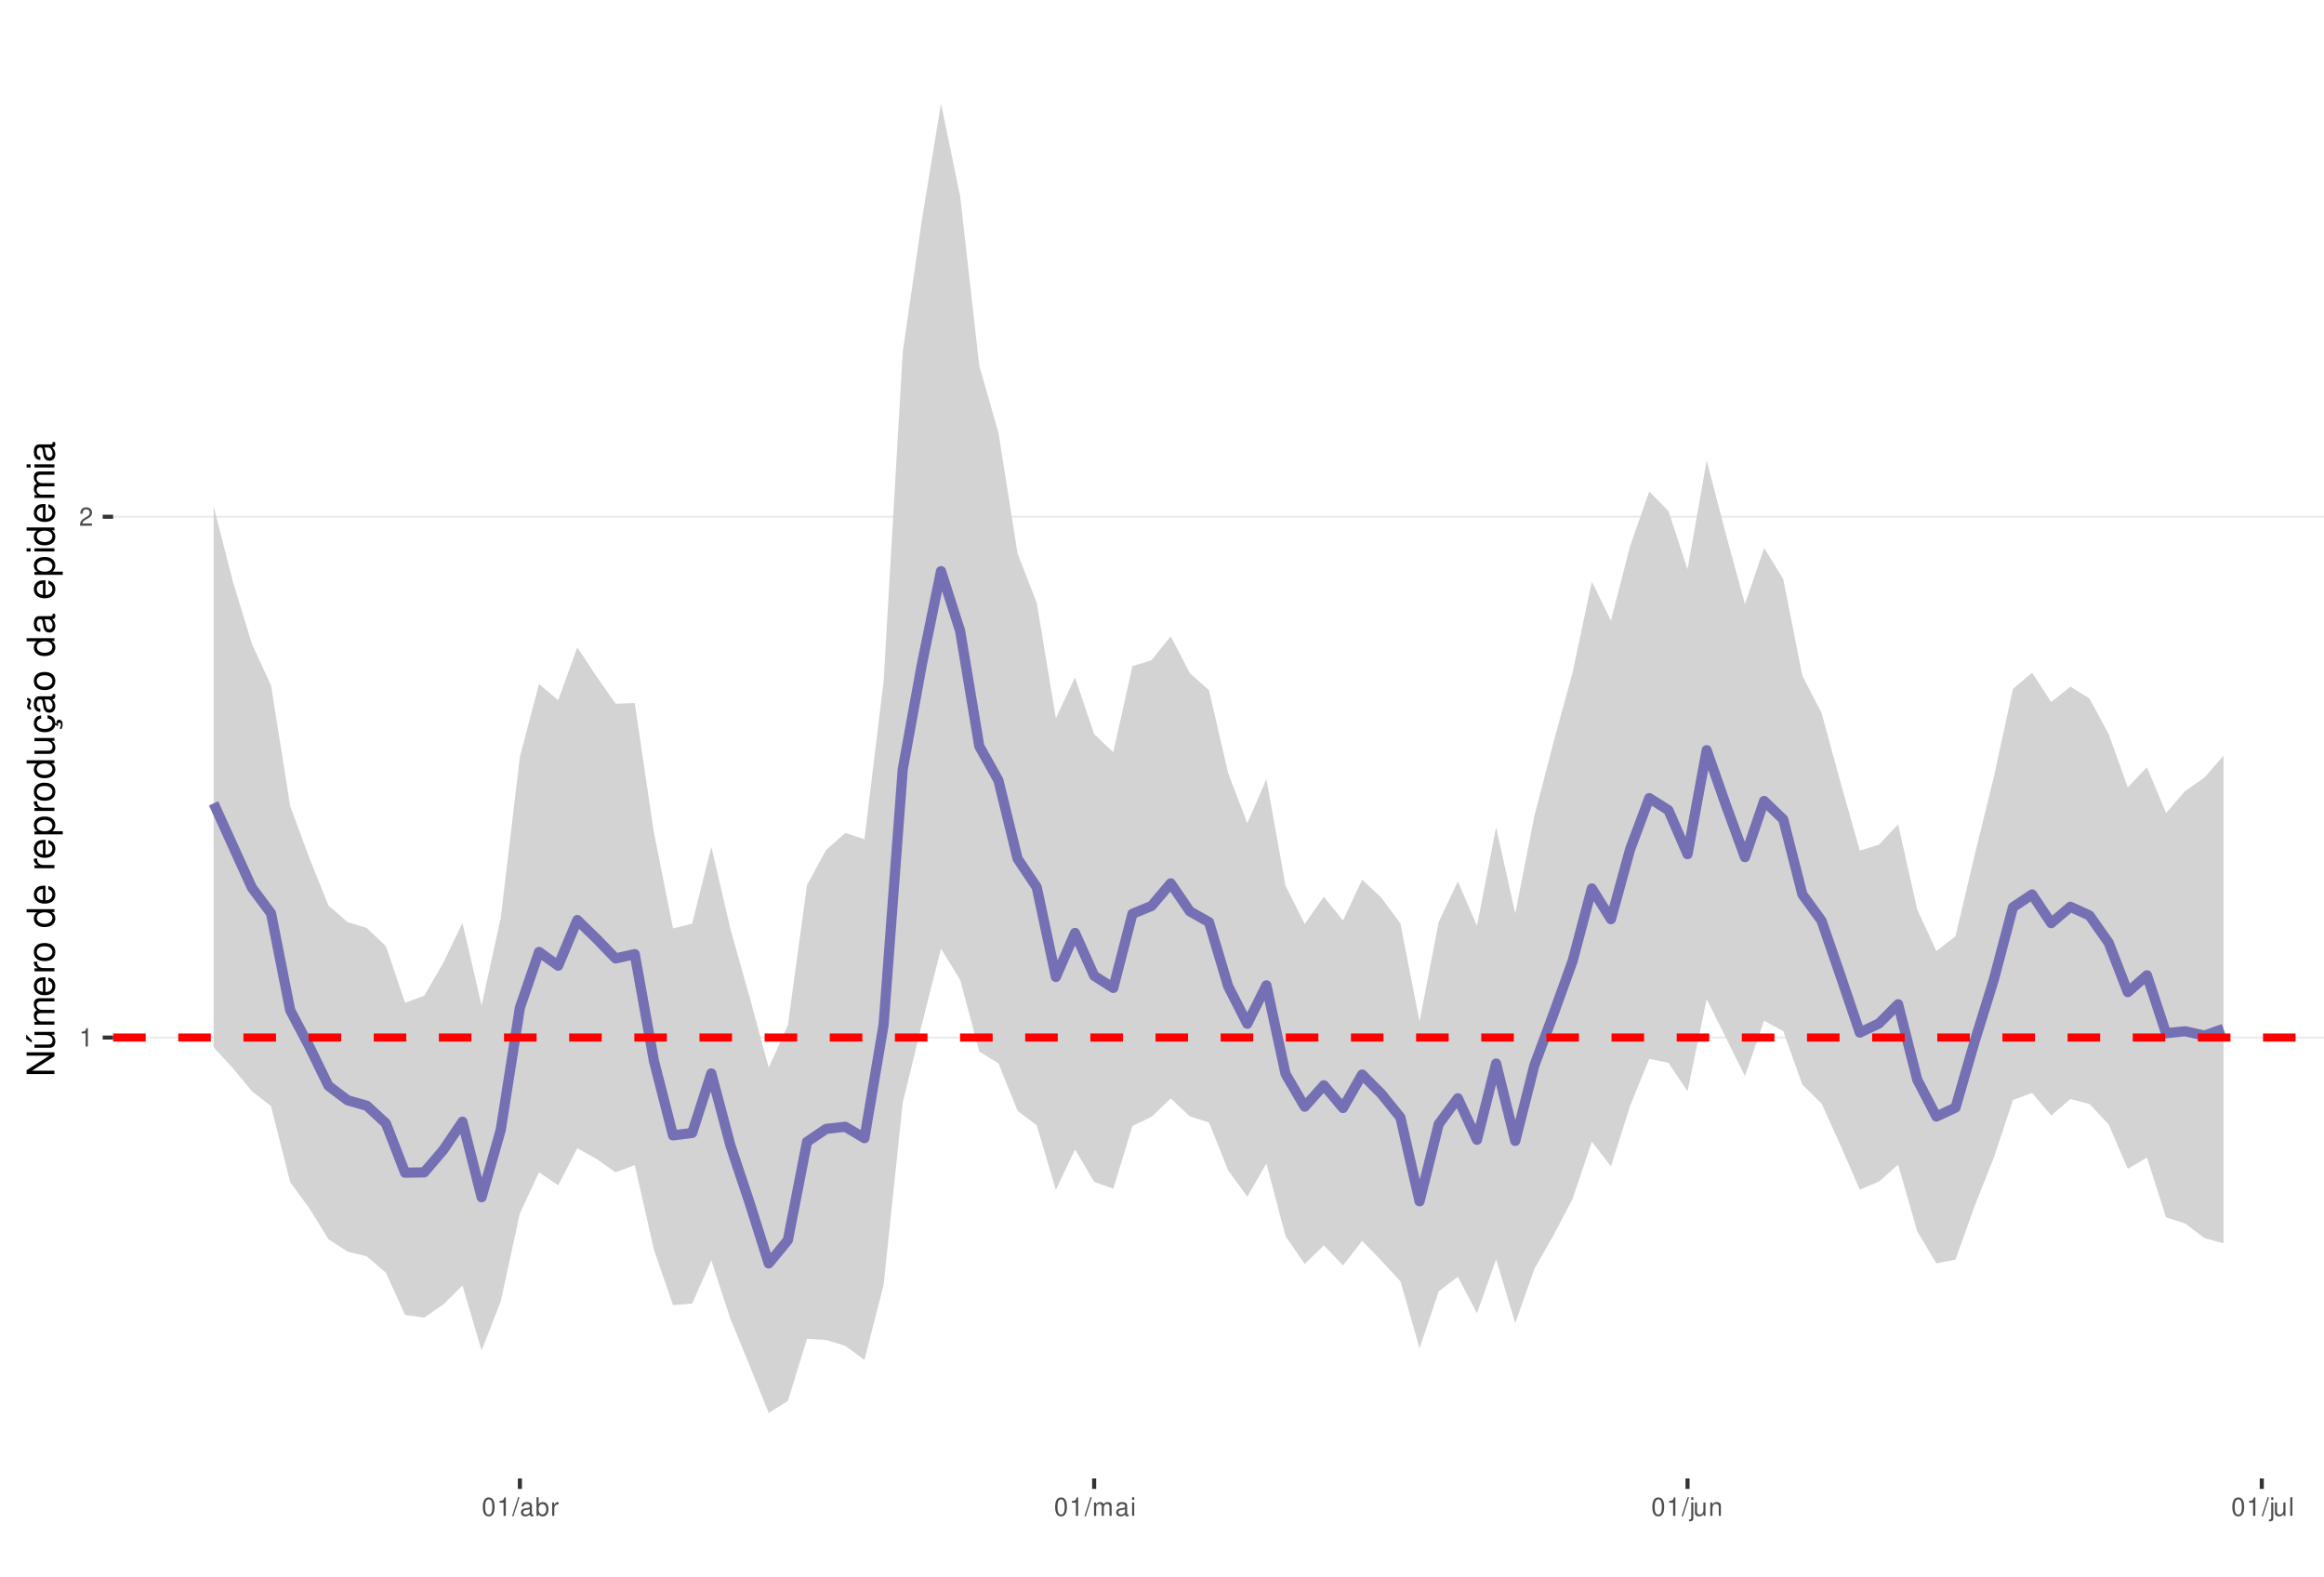
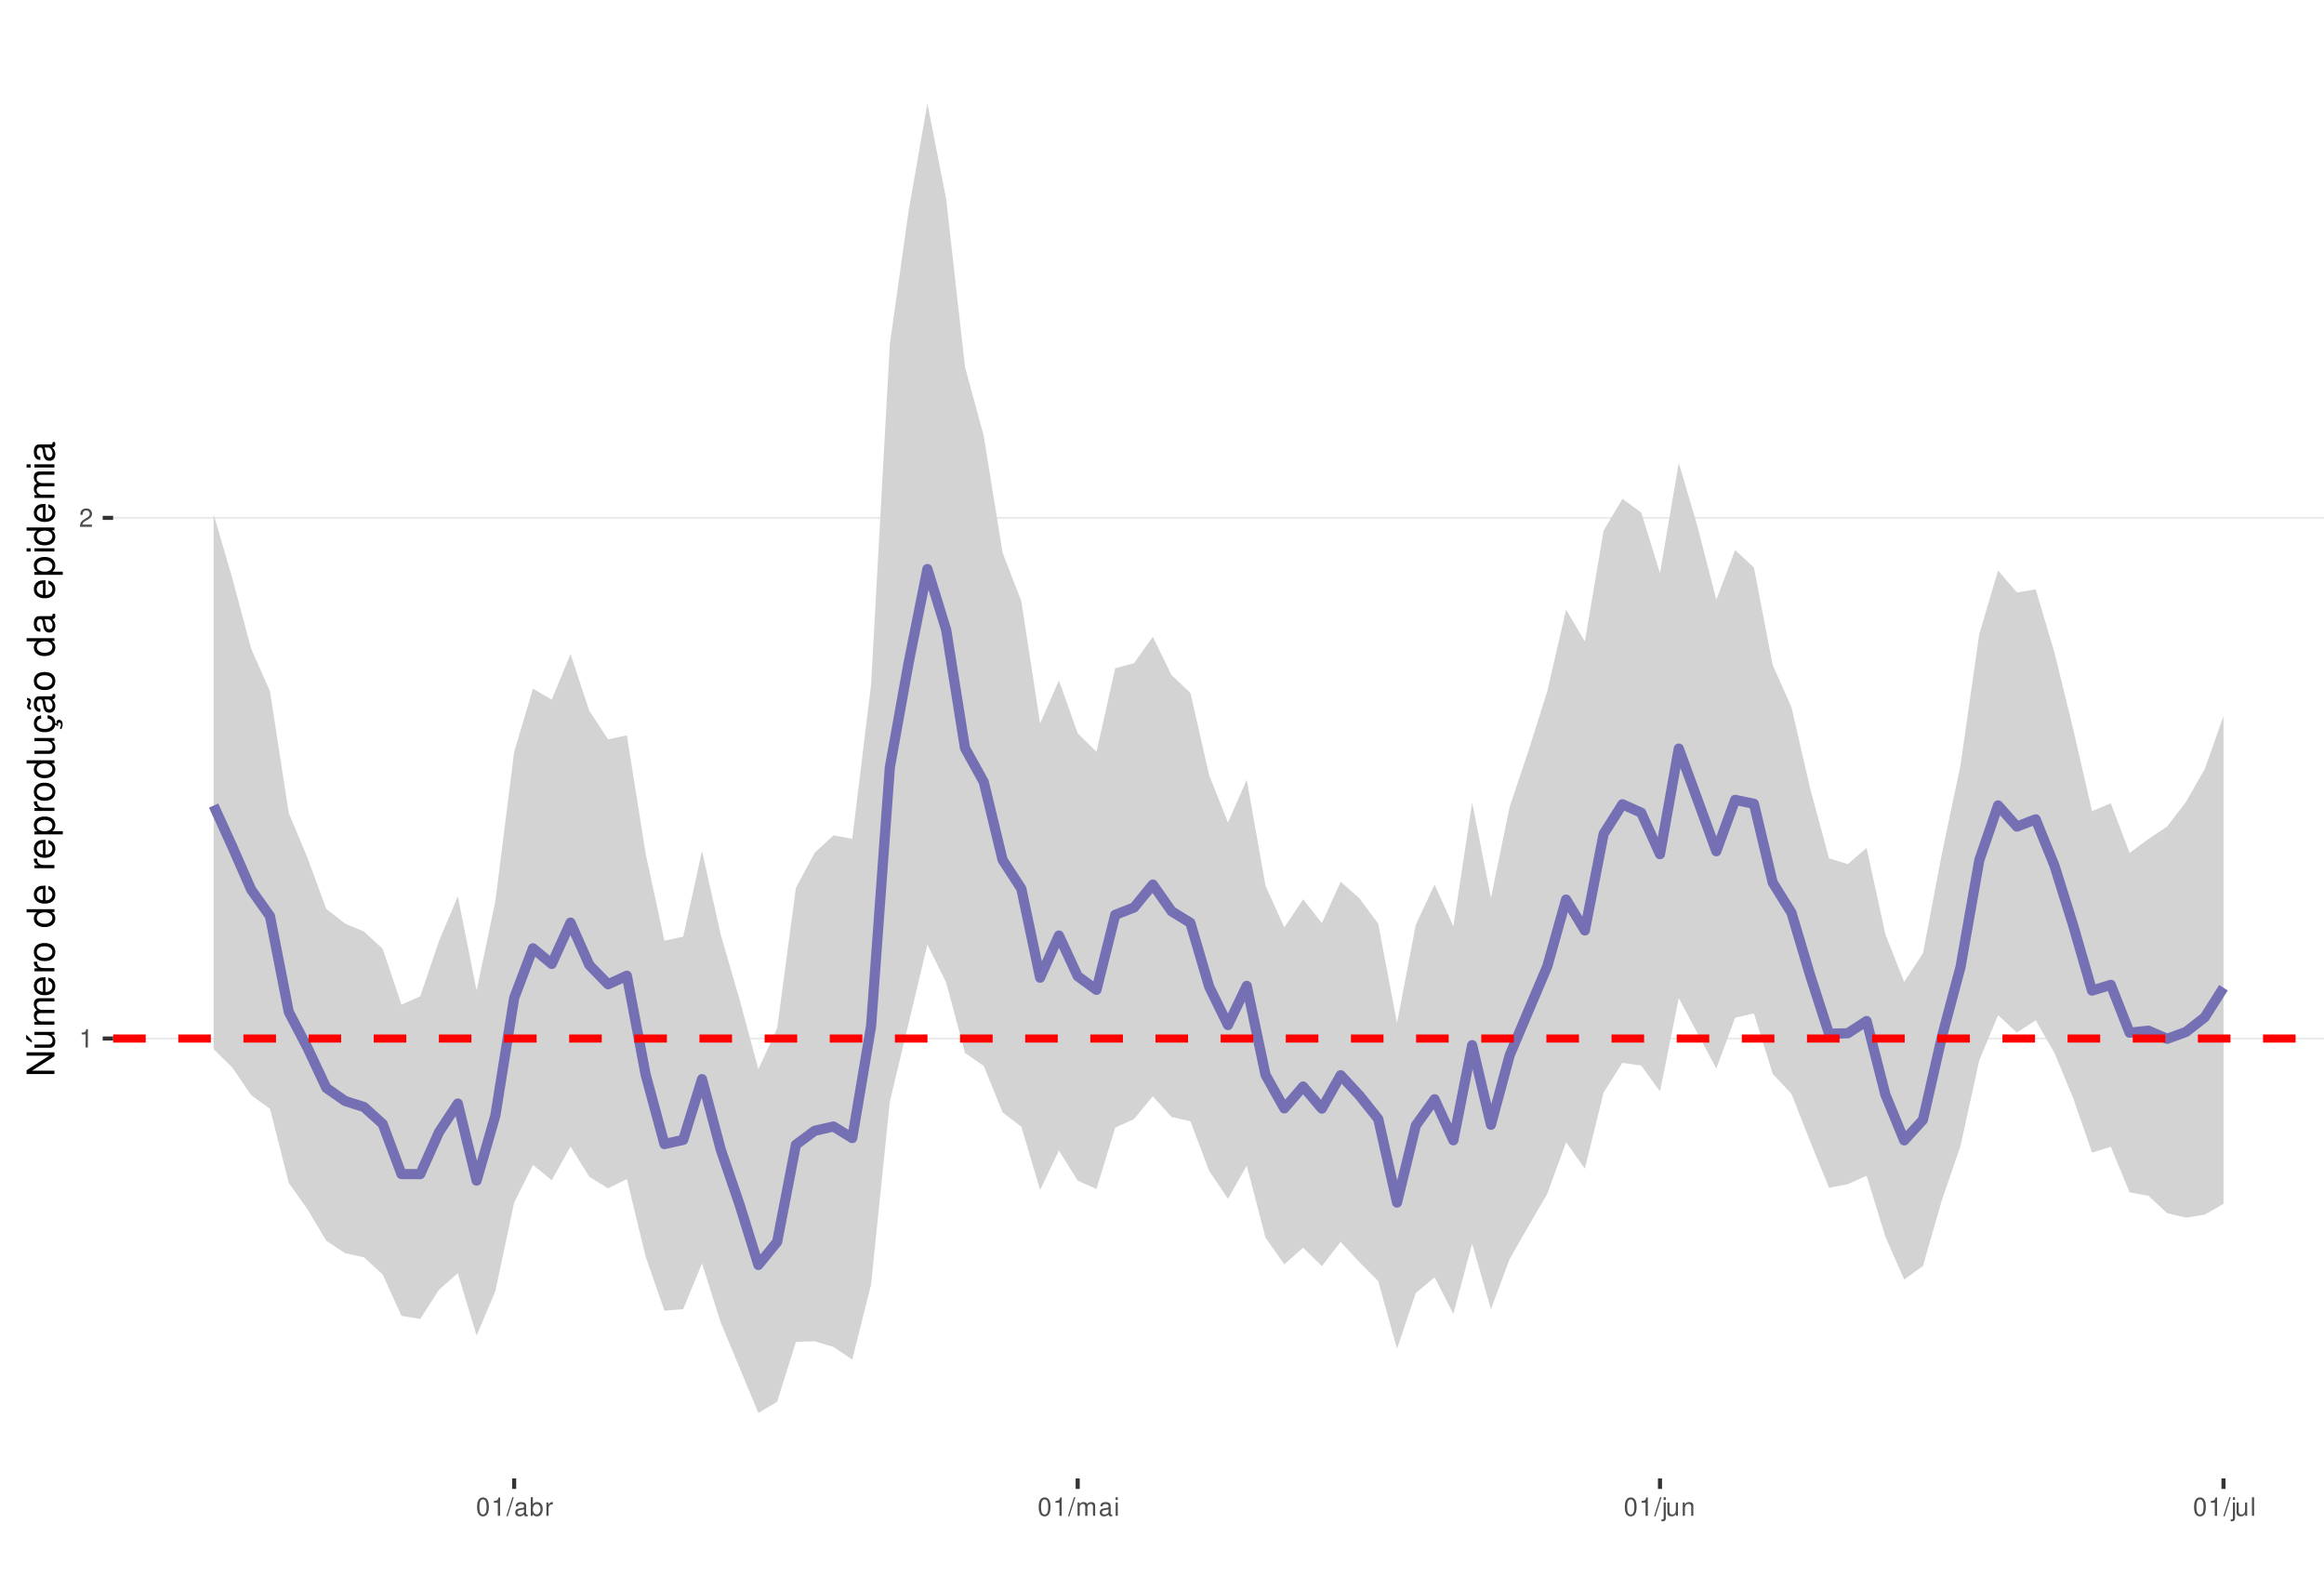
<svg xmlns="http://www.w3.org/2000/svg" xmlns:xlink="http://www.w3.org/1999/xlink" width="609pt" height="413pt" viewBox="0 0 609 413" version="1.1">
  <defs>
    <g>
      <symbol overflow="visible" id="glyph0-0">
        <path style="stroke:none;" d="" />
      </symbol>
      <symbol overflow="visible" id="glyph0-1">
        <path style="stroke:none;" d="M 1.719 -3.422 L 1.719 0 L 2.312 0 L 2.312 -4.812 L 1.922 -4.812 C 1.719 -4.078 1.578 -3.969 0.672 -3.859 L 0.672 -3.422 Z M 1.719 -3.422 " />
      </symbol>
      <symbol overflow="visible" id="glyph0-2">
        <path style="stroke:none;" d="M 3.375 -0.578 L 0.891 -0.578 C 0.938 -0.984 1.156 -1.234 1.734 -1.578 L 2.406 -1.953 C 3.062 -2.328 3.406 -2.812 3.406 -3.406 C 3.406 -3.812 3.234 -4.188 2.969 -4.438 C 2.688 -4.688 2.344 -4.812 1.891 -4.812 C 1.297 -4.812 0.844 -4.594 0.578 -4.188 C 0.422 -3.938 0.344 -3.641 0.328 -3.141 L 0.922 -3.141 C 0.938 -3.469 0.984 -3.672 1.062 -3.828 C 1.219 -4.125 1.516 -4.297 1.875 -4.297 C 2.406 -4.297 2.797 -3.906 2.797 -3.391 C 2.797 -3.016 2.578 -2.672 2.156 -2.438 L 1.547 -2.078 C 0.562 -1.516 0.281 -1.062 0.219 0 L 3.375 0 Z M 3.375 -0.578 " />
      </symbol>
      <symbol overflow="visible" id="glyph0-3">
        <path style="stroke:none;" d="M 1.828 -4.812 C 1.391 -4.812 0.984 -4.609 0.75 -4.281 C 0.438 -3.859 0.281 -3.219 0.281 -2.328 C 0.281 -0.703 0.812 0.156 1.828 0.156 C 2.828 0.156 3.375 -0.703 3.375 -2.297 C 3.375 -3.219 3.234 -3.844 2.922 -4.281 C 2.672 -4.625 2.281 -4.812 1.828 -4.812 Z M 1.828 -4.297 C 2.469 -4.297 2.781 -3.641 2.781 -2.344 C 2.781 -0.969 2.469 -0.328 1.812 -0.328 C 1.203 -0.328 0.891 -1 0.891 -2.328 C 0.891 -3.641 1.203 -4.297 1.828 -4.297 Z M 1.828 -4.297 " />
      </symbol>
      <symbol overflow="visible" id="glyph0-4">
        <path style="stroke:none;" d="M 1.531 -4.859 L -0.047 0.141 L 0.312 0.141 L 1.891 -4.859 Z M 1.531 -4.859 " />
      </symbol>
      <symbol overflow="visible" id="glyph0-5">
        <path style="stroke:none;" d="M 3.562 -0.328 C 3.5 -0.312 3.469 -0.312 3.438 -0.312 C 3.25 -0.312 3.141 -0.406 3.141 -0.578 L 3.141 -2.641 C 3.141 -3.25 2.688 -3.594 1.828 -3.594 C 1.312 -3.594 0.906 -3.438 0.672 -3.188 C 0.516 -3 0.453 -2.797 0.438 -2.453 L 0.984 -2.453 C 1.031 -2.875 1.297 -3.078 1.812 -3.078 C 2.312 -3.078 2.594 -2.891 2.594 -2.562 L 2.594 -2.406 C 2.578 -2.172 2.469 -2.078 2.016 -2.031 C 1.219 -1.922 1.109 -1.891 0.891 -1.812 C 0.484 -1.641 0.281 -1.328 0.281 -0.875 C 0.281 -0.25 0.719 0.156 1.422 0.156 C 1.859 0.156 2.219 0 2.609 -0.359 C 2.656 0 2.828 0.156 3.188 0.156 C 3.297 0.156 3.375 0.141 3.562 0.094 Z M 2.594 -1.094 C 2.594 -0.906 2.531 -0.797 2.375 -0.641 C 2.141 -0.438 1.875 -0.328 1.547 -0.328 C 1.109 -0.328 0.859 -0.547 0.859 -0.891 C 0.859 -1.266 1.094 -1.438 1.703 -1.531 C 2.297 -1.609 2.406 -1.641 2.594 -1.719 Z M 2.594 -1.094 " />
      </symbol>
      <symbol overflow="visible" id="glyph0-6">
        <path style="stroke:none;" d="M 0.359 -4.859 L 0.359 0 L 0.859 0 L 0.859 -0.453 C 1.125 -0.047 1.484 0.156 1.969 0.156 C 2.875 0.156 3.484 -0.594 3.484 -1.75 C 3.484 -2.891 2.922 -3.594 1.984 -3.594 C 1.516 -3.594 1.172 -3.406 0.906 -3.016 L 0.906 -4.859 Z M 1.891 -3.062 C 2.5 -3.062 2.906 -2.531 2.906 -1.703 C 2.906 -0.906 2.484 -0.359 1.891 -0.359 C 1.297 -0.359 0.906 -0.906 0.906 -1.719 C 0.906 -2.531 1.297 -3.062 1.891 -3.062 Z M 1.891 -3.062 " />
      </symbol>
      <symbol overflow="visible" id="glyph0-7">
        <path style="stroke:none;" d="M 0.453 -3.484 L 0.453 0 L 1.016 0 L 1.016 -1.812 C 1.031 -2.656 1.375 -3.016 2.141 -3 L 2.141 -3.562 C 2.047 -3.578 1.984 -3.594 1.922 -3.594 C 1.562 -3.594 1.297 -3.375 0.969 -2.859 L 0.969 -3.484 Z M 0.453 -3.484 " />
      </symbol>
      <symbol overflow="visible" id="glyph0-8">
        <path style="stroke:none;" d="M 0.469 -3.484 L 0.469 0 L 1.031 0 L 1.031 -2.188 C 1.031 -2.703 1.391 -3.109 1.844 -3.109 C 2.25 -3.109 2.484 -2.844 2.484 -2.406 L 2.484 0 L 3.047 0 L 3.047 -2.188 C 3.047 -2.703 3.422 -3.109 3.875 -3.109 C 4.266 -3.109 4.516 -2.844 4.516 -2.406 L 4.516 0 L 5.078 0 L 5.078 -2.609 C 5.078 -3.234 4.719 -3.594 4.062 -3.594 C 3.594 -3.594 3.312 -3.453 2.984 -3.062 C 2.781 -3.422 2.5 -3.594 2.047 -3.594 C 1.578 -3.594 1.266 -3.422 0.984 -3 L 0.984 -3.484 Z M 0.469 -3.484 " />
      </symbol>
      <symbol overflow="visible" id="glyph0-9">
        <path style="stroke:none;" d="M 1 -3.484 L 0.453 -3.484 L 0.453 0 L 1 0 Z M 1 -4.859 L 0.438 -4.859 L 0.438 -4.156 L 1 -4.156 Z M 1 -4.859 " />
      </symbol>
      <symbol overflow="visible" id="glyph0-10">
        <path style="stroke:none;" d="M 0.469 -3.484 L 0.469 0.5 C 0.469 0.859 0.359 0.969 0.016 0.969 C -0.031 0.969 -0.047 0.969 -0.125 0.953 L -0.125 1.438 C -0.047 1.438 -0.016 1.453 0.062 1.453 C 0.688 1.453 1.016 1.203 1.016 0.719 L 1.016 -3.484 Z M 1.016 -4.859 L 0.469 -4.859 L 0.469 -4.156 L 1.016 -4.156 Z M 1.016 -4.859 " />
      </symbol>
      <symbol overflow="visible" id="glyph0-11">
        <path style="stroke:none;" d="M 3.203 0 L 3.203 -3.484 L 2.656 -3.484 L 2.656 -1.516 C 2.656 -0.797 2.281 -0.328 1.703 -0.328 C 1.266 -0.328 0.984 -0.594 0.984 -1.016 L 0.984 -3.484 L 0.438 -3.484 L 0.438 -0.797 C 0.438 -0.219 0.859 0.156 1.547 0.156 C 2.062 0.156 2.391 -0.031 2.703 -0.484 L 2.703 0 Z M 3.203 0 " />
      </symbol>
      <symbol overflow="visible" id="glyph0-12">
        <path style="stroke:none;" d="M 0.469 -3.484 L 0.469 0 L 1.031 0 L 1.031 -1.922 C 1.031 -2.641 1.391 -3.109 1.969 -3.109 C 2.406 -3.109 2.688 -2.828 2.688 -2.422 L 2.688 0 L 3.234 0 L 3.234 -2.641 C 3.234 -3.219 2.812 -3.594 2.141 -3.594 C 1.625 -3.594 1.281 -3.391 0.984 -2.906 L 0.984 -3.484 Z M 0.469 -3.484 " />
      </symbol>
      <symbol overflow="visible" id="glyph0-13">
        <path style="stroke:none;" d="M 1.016 -4.859 L 0.453 -4.859 L 0.453 0 L 1.016 0 Z M 1.016 -4.859 " />
      </symbol>
      <symbol overflow="visible" id="glyph1-0">
        <path style="stroke:none;" d="" />
      </symbol>
      <symbol overflow="visible" id="glyph1-1">
        <path style="stroke:none;" d="M -7.297 -6.453 L -7.297 -5.578 L -1.328 -5.578 L -7.297 -1.766 L -7.297 -0.766 L 0 -0.766 L 0 -1.641 L -5.906 -1.641 L 0 -5.406 L 0 -6.453 Z M -7.297 -6.453 " />
      </symbol>
      <symbol overflow="visible" id="glyph1-2">
        <path style="stroke:none;" d="M 0 -4.812 L -5.234 -4.812 L -5.234 -3.984 L -2.266 -3.984 C -1.203 -3.984 -0.5 -3.438 -0.5 -2.562 C -0.5 -1.906 -0.906 -1.484 -1.531 -1.484 L -5.234 -1.484 L -5.234 -0.656 L -1.203 -0.656 C -0.328 -0.656 0.234 -1.297 0.234 -2.312 C 0.234 -3.094 -0.047 -3.578 -0.734 -4.062 L 0 -4.062 Z M -7.406 -2.953 L -5.922 -2 L -5.922 -2.594 L -7.406 -4.094 Z M -7.406 -2.953 " />
      </symbol>
      <symbol overflow="visible" id="glyph1-3">
        <path style="stroke:none;" d="M -5.234 -0.703 L 0 -0.703 L 0 -1.547 L -3.297 -1.547 C -4.047 -1.547 -4.656 -2.094 -4.656 -2.766 C -4.656 -3.391 -4.281 -3.734 -3.609 -3.734 L 0 -3.734 L 0 -4.578 L -3.297 -4.578 C -4.047 -4.578 -4.656 -5.125 -4.656 -5.812 C -4.656 -6.422 -4.266 -6.781 -3.609 -6.781 L 0 -6.781 L 0 -7.625 L -3.938 -7.625 C -4.875 -7.625 -5.391 -7.078 -5.391 -6.094 C -5.391 -5.406 -5.188 -4.984 -4.594 -4.484 C -5.156 -4.188 -5.391 -3.766 -5.391 -3.078 C -5.391 -2.375 -5.125 -1.906 -4.5 -1.469 L -5.234 -1.469 Z M -5.234 -0.703 " />
      </symbol>
      <symbol overflow="visible" id="glyph1-4">
        <path style="stroke:none;" d="M -2.344 -5.125 C -3.141 -5.125 -3.625 -5.062 -4.016 -4.922 C -4.875 -4.578 -5.391 -3.781 -5.391 -2.797 C -5.391 -1.344 -4.281 -0.406 -2.547 -0.406 C -0.812 -0.406 0.234 -1.297 0.234 -2.781 C 0.234 -3.984 -0.453 -4.812 -1.594 -5.016 L -1.594 -4.188 C -0.906 -3.953 -0.547 -3.484 -0.547 -2.812 C -0.547 -2.281 -0.781 -1.828 -1.219 -1.547 C -1.516 -1.344 -1.812 -1.281 -2.344 -1.266 Z M -3.016 -1.297 C -3.984 -1.359 -4.625 -1.953 -4.625 -2.797 C -4.625 -3.641 -3.953 -4.234 -3.016 -4.234 Z M -3.016 -1.297 " />
      </symbol>
      <symbol overflow="visible" id="glyph1-5">
        <path style="stroke:none;" d="M -5.234 -0.688 L 0 -0.688 L 0 -1.531 L -2.719 -1.531 C -3.984 -1.547 -4.547 -2.062 -4.516 -3.203 L -5.359 -3.203 C -5.375 -3.062 -5.391 -2.984 -5.391 -2.891 C -5.391 -2.344 -5.062 -1.938 -4.297 -1.453 L -5.234 -1.453 Z M -5.234 -0.688 " />
      </symbol>
      <symbol overflow="visible" id="glyph1-6">
        <path style="stroke:none;" d="M -5.391 -2.719 C -5.391 -1.234 -4.344 -0.359 -2.578 -0.359 C -0.812 -0.359 0.234 -1.234 0.234 -2.734 C 0.234 -4.203 -0.812 -5.094 -2.547 -5.094 C -4.359 -5.094 -5.391 -4.234 -5.391 -2.719 Z M -4.625 -2.734 C -4.625 -3.672 -3.844 -4.234 -2.547 -4.234 C -1.312 -4.234 -0.547 -3.656 -0.547 -2.734 C -0.547 -1.797 -1.312 -1.234 -2.578 -1.234 C -3.844 -1.234 -4.625 -1.797 -4.625 -2.734 Z M -4.625 -2.734 " />
      </symbol>
      <symbol overflow="visible" id="glyph1-7">
        <path style="stroke:none;" d="" />
      </symbol>
      <symbol overflow="visible" id="glyph1-8">
        <path style="stroke:none;" d="M -7.297 -4.953 L -7.297 -4.125 L -4.578 -4.125 C -5.109 -3.766 -5.391 -3.203 -5.391 -2.516 C -5.391 -1.156 -4.297 -0.266 -2.625 -0.266 C -0.859 -0.266 0.234 -1.125 0.234 -2.547 C 0.234 -3.266 -0.047 -3.766 -0.688 -4.203 L 0 -4.203 L 0 -4.953 Z M -4.609 -2.656 C -4.609 -3.547 -3.812 -4.125 -2.562 -4.125 C -1.344 -4.125 -0.547 -3.547 -0.547 -2.656 C -0.547 -1.734 -1.359 -1.125 -2.578 -1.125 C -3.797 -1.125 -4.609 -1.734 -4.609 -2.656 Z M -4.609 -2.656 " />
      </symbol>
      <symbol overflow="visible" id="glyph1-9">
        <path style="stroke:none;" d="M 2.188 -0.547 L 2.188 -1.375 L -0.547 -1.375 C -0.016 -1.812 0.234 -2.312 0.234 -2.984 C 0.234 -4.344 -0.859 -5.234 -2.531 -5.234 C -4.297 -5.234 -5.391 -4.375 -5.391 -2.984 C -5.391 -2.266 -5.062 -1.703 -4.453 -1.312 L -5.234 -1.312 L -5.234 -0.547 Z M -4.609 -2.844 C -4.609 -3.766 -3.797 -4.359 -2.547 -4.359 C -1.359 -4.359 -0.547 -3.75 -0.547 -2.844 C -0.547 -1.953 -1.344 -1.375 -2.578 -1.375 C -3.812 -1.375 -4.609 -1.953 -4.609 -2.844 Z M -4.609 -2.844 " />
      </symbol>
      <symbol overflow="visible" id="glyph1-10">
        <path style="stroke:none;" d="M 0 -4.812 L -5.234 -4.812 L -5.234 -3.984 L -2.266 -3.984 C -1.203 -3.984 -0.5 -3.438 -0.5 -2.562 C -0.5 -1.906 -0.906 -1.484 -1.531 -1.484 L -5.234 -1.484 L -5.234 -0.656 L -1.203 -0.656 C -0.328 -0.656 0.234 -1.297 0.234 -2.312 C 0.234 -3.094 -0.047 -3.578 -0.734 -4.062 L 0 -4.062 Z M 0 -4.812 " />
      </symbol>
      <symbol overflow="visible" id="glyph1-11">
        <path style="stroke:none;" d="M 0.234 -2.641 C 0.234 -3.875 -0.547 -4.703 -1.797 -4.766 L -1.797 -3.938 C -0.953 -3.797 -0.531 -3.359 -0.531 -2.656 C -0.531 -1.734 -1.281 -1.188 -2.516 -1.188 C -3.844 -1.188 -4.625 -1.719 -4.625 -2.625 C -4.625 -3.328 -4.203 -3.766 -3.484 -3.875 L -3.484 -4.703 C -3.984 -4.672 -4.312 -4.562 -4.609 -4.359 C -5.094 -4 -5.391 -3.375 -5.391 -2.641 C -5.391 -1.219 -4.266 -0.312 -2.531 -0.312 C -1.469 -0.312 -0.625 -0.672 -0.156 -1.312 C 0.047 -1.594 0.125 -1.812 0.203 -2.25 L 0.922 -1.938 L 0.984 -2.062 C 0.938 -2.188 0.906 -2.25 0.906 -2.375 C 0.906 -2.656 1.047 -2.828 1.281 -2.828 C 1.547 -2.828 1.734 -2.594 1.734 -2.297 C 1.734 -2.031 1.672 -1.844 1.438 -1.406 L 1.406 -1.312 L 1.812 -1.094 C 2.078 -1.75 2.141 -1.953 2.141 -2.344 C 2.141 -3.109 1.781 -3.578 1.203 -3.578 C 0.781 -3.578 0.547 -3.297 0.547 -2.797 C 0.547 -2.703 0.547 -2.641 0.562 -2.516 Z M 0.234 -2.641 " />
      </symbol>
      <symbol overflow="visible" id="glyph1-12">
        <path style="stroke:none;" d="M -0.484 -5.344 C -0.469 -5.266 -0.469 -5.219 -0.469 -5.172 C -0.469 -4.875 -0.625 -4.719 -0.875 -4.719 L -3.953 -4.719 C -4.891 -4.719 -5.391 -4.047 -5.391 -2.75 C -5.391 -1.984 -5.172 -1.375 -4.781 -1.016 C -4.516 -0.766 -4.203 -0.672 -3.688 -0.656 L -3.688 -1.484 C -4.328 -1.562 -4.625 -1.938 -4.625 -2.719 C -4.625 -3.484 -4.344 -3.891 -3.844 -3.891 L -3.625 -3.891 C -3.266 -3.875 -3.125 -3.703 -3.047 -3.016 C -2.891 -1.844 -2.844 -1.656 -2.719 -1.344 C -2.453 -0.734 -2 -0.422 -1.312 -0.422 C -0.375 -0.422 0.234 -1.078 0.234 -2.141 C 0.234 -2.797 0 -3.328 -0.547 -3.922 C 0 -3.984 0.234 -4.234 0.234 -4.781 C 0.234 -4.953 0.203 -5.062 0.141 -5.344 Z M -1.656 -3.891 C -1.375 -3.891 -1.203 -3.812 -0.969 -3.562 C -0.656 -3.219 -0.5 -2.812 -0.5 -2.312 C -0.5 -1.672 -0.812 -1.297 -1.344 -1.297 C -1.891 -1.297 -2.172 -1.656 -2.297 -2.547 C -2.422 -3.438 -2.453 -3.609 -2.594 -3.891 Z M -7.172 -3.75 C -6.922 -3.672 -6.812 -3.547 -6.812 -3.375 C -6.812 -3.25 -6.875 -2.984 -6.984 -2.734 C -7.156 -2.312 -7.172 -2.25 -7.172 -2.047 C -7.172 -1.594 -6.797 -1.297 -6.141 -1.188 L -6.141 -1.766 C -6.375 -1.812 -6.5 -1.938 -6.5 -2.094 C -6.5 -2.203 -6.469 -2.344 -6.375 -2.578 C -6.156 -3.156 -6.125 -3.234 -6.125 -3.438 C -6.125 -3.922 -6.484 -4.219 -7.172 -4.312 Z M -7.172 -3.75 " />
      </symbol>
      <symbol overflow="visible" id="glyph1-13">
        <path style="stroke:none;" d="M -0.484 -5.344 C -0.469 -5.266 -0.469 -5.219 -0.469 -5.172 C -0.469 -4.875 -0.625 -4.719 -0.875 -4.719 L -3.953 -4.719 C -4.891 -4.719 -5.391 -4.047 -5.391 -2.75 C -5.391 -1.984 -5.172 -1.375 -4.781 -1.016 C -4.516 -0.766 -4.203 -0.672 -3.688 -0.656 L -3.688 -1.484 C -4.328 -1.562 -4.625 -1.938 -4.625 -2.719 C -4.625 -3.484 -4.344 -3.891 -3.844 -3.891 L -3.625 -3.891 C -3.266 -3.875 -3.125 -3.703 -3.047 -3.016 C -2.891 -1.844 -2.844 -1.656 -2.719 -1.344 C -2.453 -0.734 -2 -0.422 -1.312 -0.422 C -0.375 -0.422 0.234 -1.078 0.234 -2.141 C 0.234 -2.797 0 -3.328 -0.547 -3.922 C 0 -3.984 0.234 -4.234 0.234 -4.781 C 0.234 -4.953 0.203 -5.062 0.141 -5.344 Z M -1.656 -3.891 C -1.375 -3.891 -1.203 -3.812 -0.969 -3.562 C -0.656 -3.219 -0.5 -2.812 -0.5 -2.312 C -0.5 -1.672 -0.812 -1.297 -1.344 -1.297 C -1.891 -1.297 -2.172 -1.656 -2.297 -2.547 C -2.422 -3.438 -2.453 -3.609 -2.594 -3.891 Z M -1.656 -3.891 " />
      </symbol>
      <symbol overflow="visible" id="glyph1-14">
        <path style="stroke:none;" d="M -5.234 -1.5 L -5.234 -0.672 L 0 -0.672 L 0 -1.5 Z M -7.297 -1.5 L -7.297 -0.656 L -6.234 -0.656 L -6.234 -1.5 Z M -7.297 -1.5 " />
      </symbol>
    </g>
    <clipPath id="clip1">
      <path d="M 29.645 9.961 L 609 9.961 L 609 387.328 L 29.645 387.328 Z M 29.645 9.961 " />
    </clipPath>
    <clipPath id="clip2">
      <path d="M 29.645 271 L 609 271 L 609 273 L 29.645 273 Z M 29.645 271 " />
    </clipPath>
    <clipPath id="clip3">
      <path d="M 29.645 135 L 609 135 L 609 136 L 29.645 136 Z M 29.645 135 " />
    </clipPath>
    <clipPath id="clip4">
-       <path d="M 29.645 270 L 609 270 L 609 273 L 29.645 273 Z M 29.645 270 " />
+       <path d="M 29.645 271 L 609 271 L 609 274 L 29.645 274 Z M 29.645 271 " />
    </clipPath>
  </defs>
  <g id="surface157">
    <rect x="0" y="0" width="609" height="413" style="fill:rgb(100%,100%,100%);fill-opacity:1;stroke:none;" />
    <rect x="0" y="0" width="609" height="413" style="fill:rgb(100%,100%,100%);fill-opacity:1;stroke:none;" />
    <path style="fill:none;stroke-width:1.067;stroke-linecap:round;stroke-linejoin:round;stroke:rgb(100%,100%,100%);stroke-opacity:1;stroke-miterlimit:10;" d="M 0 413 L 609 413 L 609 0 L 0 0 Z M 0 413 " />
    <g clip-path="url(#clip1)" clip-rule="nonzero">
      <path style=" stroke:none;fill-rule:nonzero;fill:rgb(100%,100%,100%);fill-opacity:1;" d="M 29.645 387.328 L 609 387.328 L 609 9.961 L 29.645 9.961 Z M 29.645 387.328 " />
    </g>
    <g clip-path="url(#clip2)" clip-rule="nonzero">
-       <path style="fill:none;stroke-width:0.533;stroke-linecap:butt;stroke-linejoin:round;stroke:rgb(92.157%,92.157%,92.157%);stroke-opacity:1;stroke-miterlimit:10;" d="M 29.645 271.816 L 609 271.816 " />
+       <path style="fill:none;stroke-width:0.533;stroke-linecap:butt;stroke-linejoin:round;stroke:rgb(92.157%,92.157%,92.157%);stroke-opacity:1;stroke-miterlimit:10;" d="M 29.645 272.074 L 609 272.074 " />
    </g>
    <g clip-path="url(#clip3)" clip-rule="nonzero">
-       <path style="fill:none;stroke-width:0.533;stroke-linecap:butt;stroke-linejoin:round;stroke:rgb(92.157%,92.157%,92.157%);stroke-opacity:1;stroke-miterlimit:10;" d="M 29.645 135.375 L 609 135.375 " />
-     </g>
-     <path style=" stroke:none;fill-rule:nonzero;fill:rgb(82.745%,82.745%,82.745%);fill-opacity:1;" d="M 55.98 132.664 L 60.996 152.238 L 66.012 168.688 L 71.027 179.598 L 76.043 211.191 L 81.059 224.766 L 86.074 237.23 L 91.094 241.586 L 96.109 243.105 L 101.125 247.898 L 106.141 262.688 L 111.156 260.875 L 116.172 252.223 L 121.188 241.797 L 126.203 263.438 L 131.219 240.441 L 136.238 198.262 L 141.254 179.203 L 146.27 183.445 L 151.285 169.609 L 156.301 177.184 L 161.316 184.359 L 166.332 184.184 L 171.348 218.066 L 176.363 243.23 L 181.383 241.977 L 186.398 221.836 L 191.414 243.395 L 196.43 261.211 L 201.445 279.711 L 206.461 268.57 L 211.477 231.871 L 216.492 222.652 L 221.508 218.207 L 226.527 219.863 L 231.543 178.516 L 236.559 92.242 L 241.574 57.656 L 246.59 27.117 L 251.605 51.402 L 256.621 95.863 L 261.637 113.328 L 266.652 145.023 L 271.672 157.918 L 276.688 188.164 L 281.703 177.492 L 286.719 192.324 L 291.734 197.051 L 296.75 174.52 L 301.766 172.941 L 306.781 166.703 L 311.797 176.352 L 316.816 180.836 L 321.832 202.535 L 326.848 215.684 L 331.863 204.148 L 336.879 232.07 L 341.895 242.051 L 346.91 234.926 L 351.926 241.145 L 356.941 230.469 L 361.961 235.141 L 366.977 241.957 L 371.992 267.598 L 377.008 241.547 L 382.023 230.906 L 387.039 242.562 L 392.055 216.723 L 397.07 239.328 L 402.086 213.734 L 407.105 194.426 L 412.121 176.059 L 417.137 152.383 L 422.152 162.602 L 427.168 143.016 L 432.184 128.766 L 437.199 133.836 L 442.215 149.156 L 447.23 120.637 L 452.25 139.906 L 457.266 158.285 L 462.281 143.547 L 467.297 151.711 L 472.312 177.102 L 477.328 186.73 L 482.344 205.125 L 487.359 222.84 L 492.375 221.297 L 497.395 215.969 L 502.41 238.289 L 507.426 249.164 L 512.441 245.262 L 517.457 224 L 522.473 203.602 L 527.488 180.473 L 532.504 176.25 L 537.52 183.918 L 542.539 179.887 L 547.555 183.004 L 552.57 192.309 L 557.586 206.27 L 562.602 200.988 L 567.617 213 L 572.633 207.211 L 577.648 203.734 L 582.664 197.969 L 582.664 325.715 L 577.648 324.344 L 572.633 320.535 L 567.617 318.922 L 562.602 303.254 L 557.586 306.223 L 552.57 294.602 L 547.555 289.23 L 542.539 287.926 L 537.52 292.234 L 532.504 286.332 L 527.488 288.184 L 522.473 303.316 L 517.457 315.922 L 512.441 329.984 L 507.426 330.984 L 502.41 322.59 L 497.395 305.129 L 492.375 309.559 L 487.359 311.68 L 482.344 300.164 L 477.328 289.078 L 472.312 284.188 L 467.297 270.156 L 462.281 267.406 L 457.266 281.91 L 452.25 271.816 L 447.23 261.754 L 442.215 285.891 L 437.199 278.438 L 432.184 277.406 L 427.168 289.68 L 422.152 305.555 L 417.137 299.086 L 412.121 314.023 L 407.105 323.586 L 402.086 332.406 L 397.07 346.66 L 392.055 329.906 L 387.039 344.059 L 382.023 334.492 L 377.008 338.312 L 371.992 353.223 L 366.977 335.672 L 361.961 330.242 L 356.941 325.094 L 351.926 331.52 L 346.91 326.277 L 341.895 331.129 L 336.879 323.887 L 331.863 304.824 L 326.848 313.516 L 321.832 306.602 L 316.816 294.051 L 311.797 292.473 L 306.781 287.789 L 301.766 292.566 L 296.75 295.004 L 291.734 311.43 L 286.719 309.617 L 281.703 301.133 L 276.688 311.758 L 271.672 294.816 L 266.652 291.031 L 261.637 278.551 L 256.621 275.5 L 251.605 256.719 L 246.59 248.527 L 241.574 268.363 L 236.559 288.883 L 231.543 336.664 L 226.527 356.273 L 221.508 352.594 L 216.492 351.047 L 211.477 350.742 L 206.461 367.027 L 201.445 370.176 L 196.43 357.738 L 191.414 345.547 L 186.398 330.172 L 181.383 341.523 L 176.363 341.906 L 171.348 327.348 L 166.332 305.227 L 161.316 307.141 L 156.301 303.605 L 151.285 300.812 L 146.27 310.527 L 141.254 307.121 L 136.238 317.852 L 131.219 340.941 L 126.203 353.797 L 121.188 336.801 L 116.172 341.73 L 111.156 345.199 L 106.141 344.469 L 101.125 333.438 L 96.109 329.148 L 91.094 327.91 L 86.074 324.66 L 81.059 316.535 L 76.043 309.688 L 71.027 289.793 L 66.012 285.863 L 60.996 279.812 L 55.98 274.383 Z M 55.98 132.664 " />
-     <path style="fill:none;stroke-width:2.667;stroke-linecap:butt;stroke-linejoin:round;stroke:rgb(45.882%,43.922%,70.196%);stroke-opacity:1;stroke-miterlimit:10;" d="M 55.98 210.465 L 60.996 221.535 L 66.012 232.566 L 71.027 239.289 L 76.043 264.652 L 81.059 274.18 L 86.074 284.465 L 91.094 288.254 L 96.109 289.676 L 101.125 294.301 L 106.141 307.223 L 111.156 307.141 L 116.172 301.27 L 121.188 293.867 L 126.203 313.645 L 131.219 296.012 L 136.238 263.988 L 141.254 249.395 L 146.27 252.992 L 151.285 241.039 L 156.301 245.91 L 161.316 251.09 L 166.332 249.969 L 171.348 277.863 L 176.363 297.445 L 181.383 296.809 L 186.398 281.227 L 191.414 300.117 L 196.43 315.117 L 201.445 330.992 L 206.461 324.895 L 211.477 299.145 L 216.492 295.746 L 221.508 295.195 L 226.527 298.18 L 231.543 268.504 L 236.559 201.574 L 241.574 174.035 L 246.59 149.633 L 251.605 165.312 L 256.621 195.488 L 261.637 204.465 L 266.652 224.953 L 271.672 232.445 L 276.688 255.945 L 281.703 244.418 L 286.719 255.633 L 291.734 258.82 L 296.75 239.406 L 301.766 237.344 L 306.781 231.418 L 311.797 238.754 L 316.816 241.582 L 321.832 258.367 L 326.848 268.207 L 331.863 258.152 L 336.879 281.359 L 341.895 289.938 L 346.91 284.32 L 351.926 290.281 L 356.941 281.512 L 361.961 286.547 L 366.977 292.746 L 371.992 314.73 L 377.008 294.508 L 382.023 287.719 L 387.039 298.602 L 392.055 278.629 L 397.07 298.902 L 402.086 279.086 L 407.105 265.613 L 412.121 251.719 L 417.137 232.766 L 422.152 240.805 L 427.168 222.508 L 432.184 209.09 L 437.199 212.242 L 442.215 223.777 L 447.23 196.535 L 452.25 210.863 L 457.266 224.562 L 462.281 209.84 L 467.297 214.652 L 472.312 234.316 L 477.328 241.203 L 482.344 255.742 L 487.359 270.523 L 492.375 268.133 L 497.395 263.098 L 502.41 282.848 L 507.426 292.512 L 512.441 290.164 L 517.457 272.832 L 522.473 256.668 L 527.488 237.688 L 532.504 234.34 L 537.52 241.852 L 542.539 237.555 L 547.555 239.852 L 552.57 246.988 L 557.586 259.918 L 562.602 255.512 L 567.617 270.691 L 572.633 270.168 L 577.648 271.305 L 582.664 269.551 " />
+       <path style="fill:none;stroke-width:0.533;stroke-linecap:butt;stroke-linejoin:round;stroke:rgb(92.157%,92.157%,92.157%);stroke-opacity:1;stroke-miterlimit:10;" d="M 29.645 135.672 L 609 135.672 " />
+     </g>
+     <path style=" stroke:none;fill-rule:nonzero;fill:rgb(82.745%,82.745%,82.745%);fill-opacity:1;" d="M 55.98 134.723 L 60.902 151.594 L 65.824 169.969 L 70.746 181.074 L 75.668 212.992 L 80.59 224.777 L 85.512 238.141 L 90.434 241.965 L 95.359 244.035 L 100.281 248.566 L 105.203 263.191 L 110.125 261.004 L 115.047 246.488 L 119.969 234.809 L 124.891 259.492 L 129.812 236.035 L 134.734 196.988 L 139.66 180.414 L 144.582 183.285 L 149.504 171.34 L 154.426 186.219 L 159.348 193.691 L 164.27 192.645 L 169.191 223.66 L 174.113 246.441 L 179.035 245.383 L 183.961 222.926 L 188.883 244.922 L 193.805 261.852 L 198.727 280.129 L 203.648 269.398 L 208.57 232.59 L 213.492 223.395 L 218.414 218.859 L 223.336 219.75 L 228.262 179.363 L 233.184 90.16 L 238.105 55.207 L 243.027 27.117 L 247.949 52.18 L 252.871 96.125 L 257.793 114.219 L 262.715 144.77 L 267.637 157.5 L 272.562 189.559 L 277.484 178.266 L 282.406 192.09 L 287.328 196.957 L 292.25 175.059 L 297.172 173.742 L 302.094 166.828 L 307.016 176.879 L 311.938 181.504 L 316.863 203.086 L 321.785 215.484 L 326.707 204.281 L 331.629 232.047 L 336.551 242.98 L 341.473 235.594 L 346.395 241.848 L 351.316 231.004 L 356.238 235.348 L 361.16 241.992 L 366.086 268.023 L 371.008 242.266 L 375.93 231.715 L 380.852 242.676 L 385.773 210.215 L 390.695 235.23 L 395.617 211.305 L 400.539 196.691 L 405.461 181.082 L 410.387 159.73 L 415.309 168.031 L 420.23 139 L 425.152 130.684 L 430.074 134.246 L 434.996 150.141 L 439.918 121.238 L 444.84 137.98 L 449.762 157.121 L 454.688 144.105 L 459.609 148.676 L 464.531 174.223 L 469.453 185.27 L 474.375 206.684 L 479.297 224.859 L 484.219 226.371 L 489.141 222.145 L 494.062 244.781 L 498.988 257.246 L 503.91 249.734 L 508.832 223.84 L 513.754 200.402 L 518.676 166.055 L 523.598 149.449 L 528.52 155.207 L 533.441 154.398 L 538.363 170.934 L 543.289 191.055 L 548.211 212.5 L 553.133 210.434 L 558.055 223.445 L 562.977 219.816 L 567.898 216.523 L 572.82 210.105 L 577.742 201.484 L 582.664 187.59 L 582.664 315.387 L 577.742 318.23 L 572.82 319 L 567.898 317.828 L 562.977 313.277 L 558.055 312.379 L 553.133 300.453 L 548.211 301.969 L 543.289 287.742 L 538.363 275.844 L 533.441 267.297 L 528.52 270.523 L 523.598 265.949 L 518.676 277.746 L 513.754 300.18 L 508.832 314.516 L 503.91 331.664 L 498.988 335.223 L 494.062 323.988 L 489.141 308.035 L 484.219 310.227 L 479.297 311.18 L 474.375 299.105 L 469.453 286.59 L 464.531 281.332 L 459.609 265.5 L 454.688 266.629 L 449.762 279.949 L 439.918 261.48 L 434.996 285.926 L 430.074 279.168 L 425.152 278.445 L 420.23 286.207 L 415.309 306.176 L 410.387 299.25 L 405.461 312.75 L 400.539 321.203 L 395.617 329.801 L 390.695 343.004 L 385.773 325.848 L 380.852 344.195 L 375.93 334.633 L 371.008 338.746 L 366.086 353.355 L 361.16 335.633 L 356.238 330.68 L 351.316 325.363 L 346.395 331.699 L 341.473 326.863 L 336.551 331.23 L 331.629 324.246 L 326.707 305.383 L 321.785 314.059 L 316.863 306.762 L 311.938 293.75 L 307.016 292.641 L 302.094 287.207 L 297.172 293.172 L 292.25 295.418 L 287.328 311.488 L 282.406 309.305 L 277.484 301.422 L 272.562 311.742 L 267.637 295.172 L 262.715 291.418 L 257.793 279.266 L 252.871 275.848 L 247.949 257.41 L 243.027 247.484 L 238.105 268.07 L 233.184 288.539 L 228.262 336.52 L 223.336 356.188 L 218.414 352.875 L 213.492 351.391 L 208.57 351.539 L 203.648 367.242 L 198.727 370.176 L 193.805 358.34 L 188.883 346.539 L 183.961 330.984 L 179.035 342.984 L 174.113 343.379 L 169.191 329.223 L 164.27 308.887 L 159.348 311.328 L 154.426 308.305 L 149.504 300.363 L 144.582 309.203 L 139.66 305.199 L 134.734 315.043 L 129.812 338.242 L 124.891 349.906 L 119.969 333.57 L 115.047 337.871 L 110.125 345.543 L 105.203 344.742 L 100.281 333.887 L 95.359 329.391 L 90.434 328.324 L 85.512 325.078 L 80.59 316.828 L 75.668 309.914 L 70.746 290.461 L 65.824 286.934 L 60.902 279.703 L 55.98 274.852 Z M 55.98 134.723 " />
+     <path style="fill:none;stroke-width:2.667;stroke-linecap:butt;stroke-linejoin:round;stroke:rgb(45.882%,43.922%,70.196%);stroke-opacity:1;stroke-miterlimit:10;" d="M 55.98 211.043 L 60.902 221.852 L 65.824 233.082 L 70.746 240.008 L 75.668 265.098 L 80.59 274.523 L 85.512 285.008 L 90.434 288.441 L 95.359 290.008 L 100.281 294.441 L 105.203 307.578 L 110.125 307.602 L 115.047 296.598 L 119.969 289.102 L 124.891 309.297 L 129.812 292.223 L 134.734 261.469 L 139.66 248.441 L 144.582 252.531 L 149.504 241.715 L 154.426 252.809 L 159.348 257.867 L 164.27 255.617 L 169.191 281.543 L 174.113 299.723 L 179.035 298.621 L 183.961 282.719 L 188.883 301.199 L 193.805 315.582 L 198.727 331.395 L 203.648 325.348 L 208.57 299.898 L 213.492 296.242 L 218.414 295.129 L 223.336 298.16 L 228.262 268.887 L 233.184 201.02 L 238.105 173.637 L 243.027 149.086 L 247.949 165.039 L 252.871 195.977 L 257.793 204.859 L 262.715 225.25 L 267.637 232.812 L 272.562 256.133 L 277.484 245.094 L 282.406 255.734 L 287.328 259.316 L 292.25 239.668 L 297.172 237.746 L 302.094 231.746 L 307.016 238.734 L 311.938 241.77 L 316.863 258.5 L 321.785 268.547 L 326.707 258.277 L 331.629 281.609 L 336.551 290.379 L 341.473 284.652 L 346.395 290.43 L 351.316 281.684 L 356.238 286.98 L 361.16 293.141 L 366.086 315.051 L 371.008 294.867 L 375.93 287.984 L 380.852 298.734 L 385.773 273.82 L 390.695 294.668 L 395.617 276.441 L 400.539 264.773 L 405.461 253.188 L 410.387 235.664 L 415.309 243.75 L 420.23 218.461 L 425.152 210.711 L 430.074 212.91 L 434.996 223.781 L 439.918 196.117 L 444.84 209.539 L 449.762 223.008 L 454.688 209.551 L 459.609 210.574 L 464.531 231.207 L 469.453 239.121 L 474.375 255.605 L 479.297 270.828 L 484.219 270.699 L 489.141 267.492 L 494.062 286.773 L 498.988 298.758 L 503.91 293.375 L 508.832 271.777 L 513.754 253.324 L 518.676 225.355 L 523.598 210.996 L 528.52 216.547 L 533.441 214.648 L 538.363 226.758 L 543.289 242.496 L 548.211 259.516 L 553.133 258.012 L 558.055 270.547 L 562.977 270.023 L 567.898 272.141 L 572.82 270.359 L 577.742 266.516 L 582.664 258.762 " />
    <g clip-path="url(#clip4)" clip-rule="nonzero">
-       <path style="fill:none;stroke-width:2.134;stroke-linecap:butt;stroke-linejoin:round;stroke:rgb(100%,0%,0%);stroke-opacity:1;stroke-dasharray:8.536,8.536;stroke-miterlimit:10;" d="M 29.645 271.816 L 609 271.816 " />
-     </g>
-     <g style="fill:rgb(30.196%,30.196%,30.196%);fill-opacity:1;">
-       <use xlink:href="#glyph0-1" x="20.715" y="274.164" />
-     </g>
-     <g style="fill:rgb(30.196%,30.196%,30.196%);fill-opacity:1;">
-       <use xlink:href="#glyph0-2" x="20.715" y="137.723" />
-     </g>
-     <path style="fill:none;stroke-width:1.067;stroke-linecap:butt;stroke-linejoin:round;stroke:rgb(20%,20%,20%);stroke-opacity:1;stroke-miterlimit:10;" d="M 26.906 271.816 L 29.645 271.816 " />
-     <path style="fill:none;stroke-width:1.067;stroke-linecap:butt;stroke-linejoin:round;stroke:rgb(20%,20%,20%);stroke-opacity:1;stroke-miterlimit:10;" d="M 26.906 135.375 L 29.645 135.375 " />
-     <path style="fill:none;stroke-width:1.067;stroke-linecap:butt;stroke-linejoin:round;stroke:rgb(20%,20%,20%);stroke-opacity:1;stroke-miterlimit:10;" d="M 136.238 390.07 L 136.238 387.328 " />
-     <path style="fill:none;stroke-width:1.067;stroke-linecap:butt;stroke-linejoin:round;stroke:rgb(20%,20%,20%);stroke-opacity:1;stroke-miterlimit:10;" d="M 286.719 390.07 L 286.719 387.328 " />
-     <path style="fill:none;stroke-width:1.067;stroke-linecap:butt;stroke-linejoin:round;stroke:rgb(20%,20%,20%);stroke-opacity:1;stroke-miterlimit:10;" d="M 442.215 390.07 L 442.215 387.328 " />
-     <path style="fill:none;stroke-width:1.067;stroke-linecap:butt;stroke-linejoin:round;stroke:rgb(20%,20%,20%);stroke-opacity:1;stroke-miterlimit:10;" d="M 592.699 390.07 L 592.699 387.328 " />
-     <g style="fill:rgb(30.196%,30.196%,30.196%);fill-opacity:1;">
-       <use xlink:href="#glyph0-3" x="126.238" y="397.109" />
-       <use xlink:href="#glyph0-1" x="130.238" y="397.109" />
-       <use xlink:href="#glyph0-4" x="134.238" y="397.109" />
-       <use xlink:href="#glyph0-5" x="136.238" y="397.109" />
-       <use xlink:href="#glyph0-6" x="140.238" y="397.109" />
-       <use xlink:href="#glyph0-7" x="144.238" y="397.109" />
-     </g>
-     <g style="fill:rgb(30.196%,30.196%,30.196%);fill-opacity:1;">
-       <use xlink:href="#glyph0-3" x="276.219" y="397.109" />
-       <use xlink:href="#glyph0-1" x="280.219" y="397.109" />
-       <use xlink:href="#glyph0-4" x="284.219" y="397.109" />
-       <use xlink:href="#glyph0-8" x="286.219" y="397.109" />
-       <use xlink:href="#glyph0-5" x="292.219" y="397.109" />
-       <use xlink:href="#glyph0-9" x="296.219" y="397.109" />
-     </g>
-     <g style="fill:rgb(30.196%,30.196%,30.196%);fill-opacity:1;">
-       <use xlink:href="#glyph0-3" x="432.715" y="397.109" />
-       <use xlink:href="#glyph0-1" x="436.715" y="397.109" />
-       <use xlink:href="#glyph0-4" x="440.715" y="397.109" />
-       <use xlink:href="#glyph0-10" x="442.715" y="397.109" />
-       <use xlink:href="#glyph0-11" x="443.715" y="397.109" />
-       <use xlink:href="#glyph0-12" x="447.715" y="397.109" />
-     </g>
-     <g style="fill:rgb(30.196%,30.196%,30.196%);fill-opacity:1;">
-       <use xlink:href="#glyph0-3" x="584.699" y="397.109" />
-       <use xlink:href="#glyph0-1" x="588.699" y="397.109" />
-       <use xlink:href="#glyph0-4" x="592.699" y="397.109" />
-       <use xlink:href="#glyph0-10" x="594.699" y="397.109" />
-       <use xlink:href="#glyph0-11" x="595.699" y="397.109" />
-       <use xlink:href="#glyph0-13" x="599.699" y="397.109" />
+       <path style="fill:none;stroke-width:2.134;stroke-linecap:butt;stroke-linejoin:round;stroke:rgb(100%,0%,0%);stroke-opacity:1;stroke-dasharray:8.536,8.536;stroke-miterlimit:10;" d="M 29.645 272.074 L 609 272.074 " />
+     </g>
+     <g style="fill:rgb(30.196%,30.196%,30.196%);fill-opacity:1;">
+       <use xlink:href="#glyph0-1" x="20.715" y="274.422" />
+     </g>
+     <g style="fill:rgb(30.196%,30.196%,30.196%);fill-opacity:1;">
+       <use xlink:href="#glyph0-2" x="20.715" y="138.02" />
+     </g>
+     <path style="fill:none;stroke-width:1.067;stroke-linecap:butt;stroke-linejoin:round;stroke:rgb(20%,20%,20%);stroke-opacity:1;stroke-miterlimit:10;" d="M 26.906 272.074 L 29.645 272.074 " />
+     <path style="fill:none;stroke-width:1.067;stroke-linecap:butt;stroke-linejoin:round;stroke:rgb(20%,20%,20%);stroke-opacity:1;stroke-miterlimit:10;" d="M 26.906 135.672 L 29.645 135.672 " />
+     <path style="fill:none;stroke-width:1.067;stroke-linecap:butt;stroke-linejoin:round;stroke:rgb(20%,20%,20%);stroke-opacity:1;stroke-miterlimit:10;" d="M 134.734 390.07 L 134.734 387.328 " />
+     <path style="fill:none;stroke-width:1.067;stroke-linecap:butt;stroke-linejoin:round;stroke:rgb(20%,20%,20%);stroke-opacity:1;stroke-miterlimit:10;" d="M 282.406 390.07 L 282.406 387.328 " />
+     <path style="fill:none;stroke-width:1.067;stroke-linecap:butt;stroke-linejoin:round;stroke:rgb(20%,20%,20%);stroke-opacity:1;stroke-miterlimit:10;" d="M 434.996 390.07 L 434.996 387.328 " />
+     <path style="fill:none;stroke-width:1.067;stroke-linecap:butt;stroke-linejoin:round;stroke:rgb(20%,20%,20%);stroke-opacity:1;stroke-miterlimit:10;" d="M 582.664 390.07 L 582.664 387.328 " />
+     <g style="fill:rgb(30.196%,30.196%,30.196%);fill-opacity:1;">
+       <use xlink:href="#glyph0-3" x="124.734" y="397.109" />
+       <use xlink:href="#glyph0-1" x="128.734" y="397.109" />
+       <use xlink:href="#glyph0-4" x="132.734" y="397.109" />
+       <use xlink:href="#glyph0-5" x="134.734" y="397.109" />
+       <use xlink:href="#glyph0-6" x="138.734" y="397.109" />
+       <use xlink:href="#glyph0-7" x="142.734" y="397.109" />
+     </g>
+     <g style="fill:rgb(30.196%,30.196%,30.196%);fill-opacity:1;">
+       <use xlink:href="#glyph0-3" x="271.906" y="397.109" />
+       <use xlink:href="#glyph0-1" x="275.906" y="397.109" />
+       <use xlink:href="#glyph0-4" x="279.906" y="397.109" />
+       <use xlink:href="#glyph0-8" x="281.906" y="397.109" />
+       <use xlink:href="#glyph0-5" x="287.906" y="397.109" />
+       <use xlink:href="#glyph0-9" x="291.906" y="397.109" />
+     </g>
+     <g style="fill:rgb(30.196%,30.196%,30.196%);fill-opacity:1;">
+       <use xlink:href="#glyph0-3" x="425.496" y="397.109" />
+       <use xlink:href="#glyph0-1" x="429.496" y="397.109" />
+       <use xlink:href="#glyph0-4" x="433.496" y="397.109" />
+       <use xlink:href="#glyph0-10" x="435.496" y="397.109" />
+       <use xlink:href="#glyph0-11" x="436.496" y="397.109" />
+       <use xlink:href="#glyph0-12" x="440.496" y="397.109" />
+     </g>
+     <g style="fill:rgb(30.196%,30.196%,30.196%);fill-opacity:1;">
+       <use xlink:href="#glyph0-3" x="574.664" y="397.109" />
+       <use xlink:href="#glyph0-1" x="578.664" y="397.109" />
+       <use xlink:href="#glyph0-4" x="582.664" y="397.109" />
+       <use xlink:href="#glyph0-10" x="584.664" y="397.109" />
+       <use xlink:href="#glyph0-11" x="585.664" y="397.109" />
+       <use xlink:href="#glyph0-13" x="589.664" y="397.109" />
    </g>
    <g style="fill:rgb(0%,0%,0%);fill-opacity:1;">
      <use xlink:href="#glyph1-1" x="14.263" y="282.145" />
      <use xlink:href="#glyph1-2" x="14.263" y="275.145" />
      <use xlink:href="#glyph1-3" x="14.263" y="269.145" />
      <use xlink:href="#glyph1-4" x="14.263" y="261.145" />
      <use xlink:href="#glyph1-5" x="14.263" y="255.145" />
      <use xlink:href="#glyph1-6" x="14.263" y="252.145" />
      <use xlink:href="#glyph1-7" x="14.263" y="246.145" />
      <use xlink:href="#glyph1-8" x="14.263" y="243.145" />
      <use xlink:href="#glyph1-4" x="14.263" y="237.145" />
      <use xlink:href="#glyph1-7" x="14.263" y="231.145" />
      <use xlink:href="#glyph1-5" x="14.263" y="228.145" />
      <use xlink:href="#glyph1-4" x="14.263" y="225.145" />
      <use xlink:href="#glyph1-9" x="14.263" y="219.145" />
      <use xlink:href="#glyph1-5" x="14.263" y="213.145" />
      <use xlink:href="#glyph1-6" x="14.263" y="210.145" />
      <use xlink:href="#glyph1-8" x="14.263" y="204.145" />
      <use xlink:href="#glyph1-10" x="14.263" y="198.145" />
      <use xlink:href="#glyph1-11" x="14.263" y="192.145" />
      <use xlink:href="#glyph1-12" x="14.263" y="187.145" />
      <use xlink:href="#glyph1-6" x="14.263" y="181.145" />
      <use xlink:href="#glyph1-7" x="14.263" y="175.145" />
      <use xlink:href="#glyph1-8" x="14.263" y="172.145" />
      <use xlink:href="#glyph1-13" x="14.263" y="166.145" />
      <use xlink:href="#glyph1-7" x="14.263" y="160.145" />
      <use xlink:href="#glyph1-4" x="14.263" y="157.145" />
      <use xlink:href="#glyph1-9" x="14.263" y="151.145" />
      <use xlink:href="#glyph1-14" x="14.263" y="145.145" />
      <use xlink:href="#glyph1-8" x="14.263" y="143.145" />
      <use xlink:href="#glyph1-4" x="14.263" y="137.145" />
      <use xlink:href="#glyph1-3" x="14.263" y="131.145" />
      <use xlink:href="#glyph1-14" x="14.263" y="123.145" />
      <use xlink:href="#glyph1-13" x="14.263" y="121.145" />
    </g>
  </g>
</svg>
